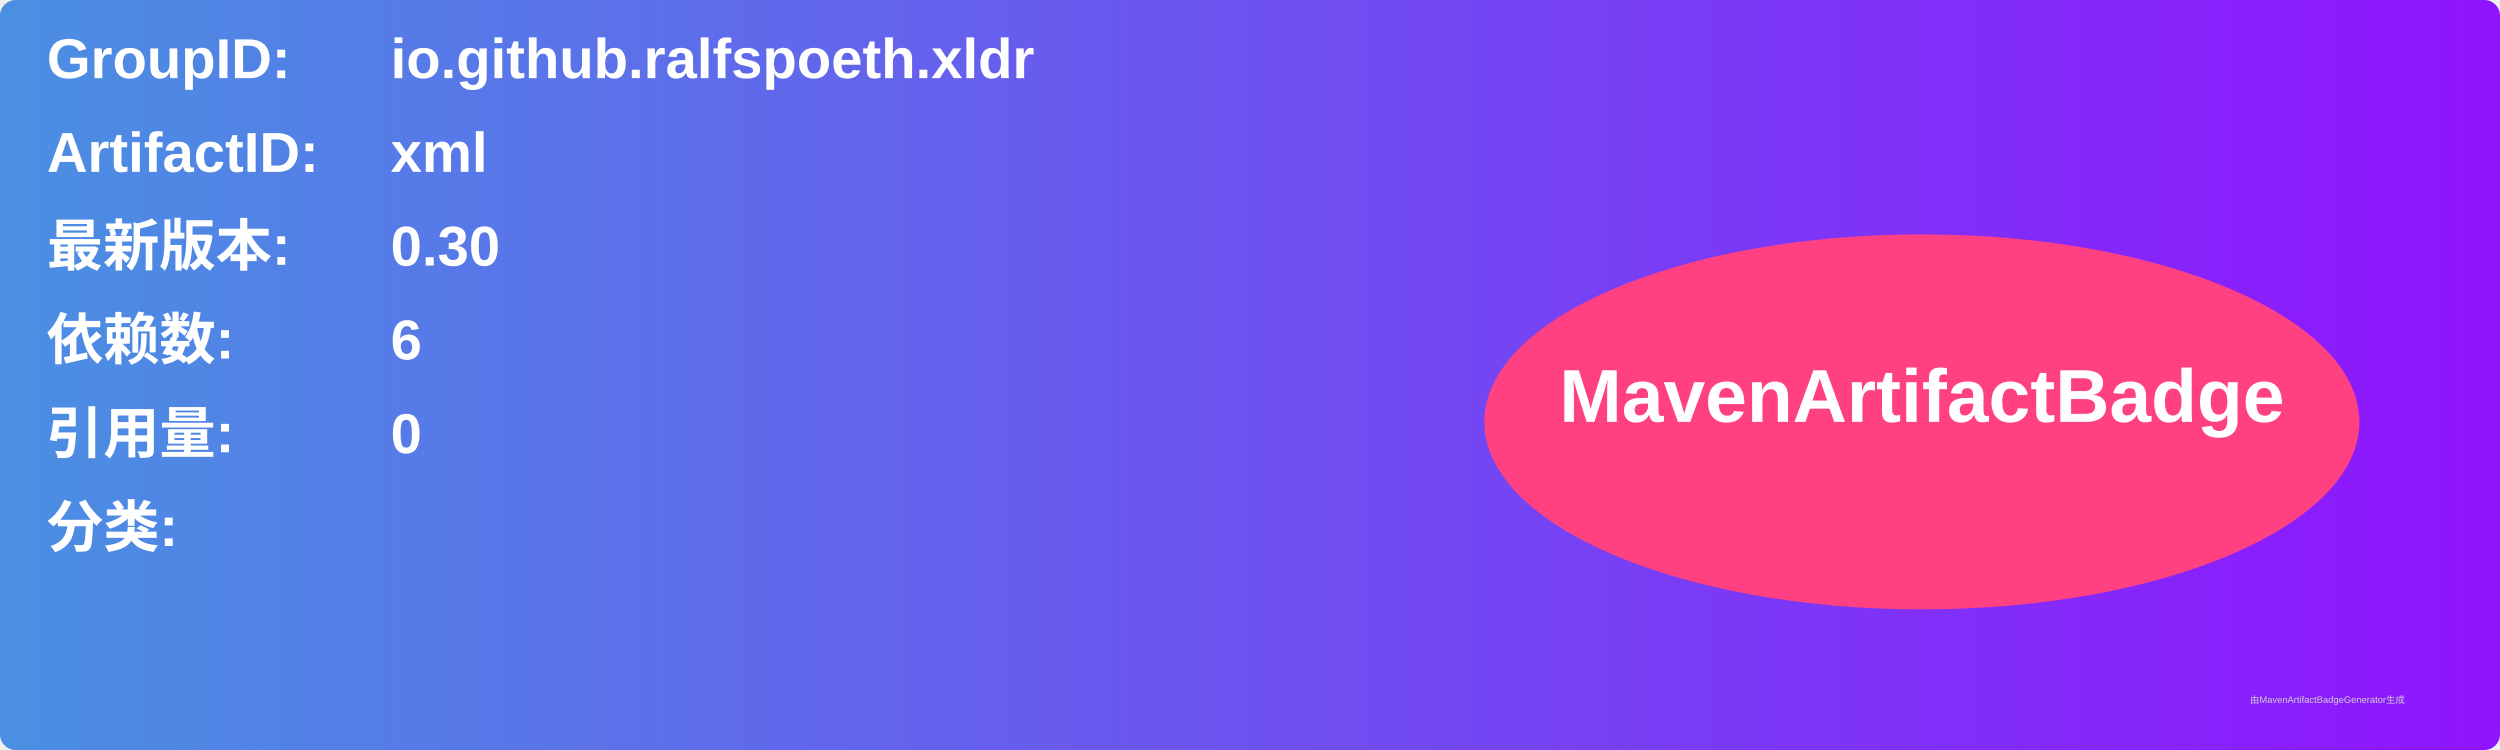
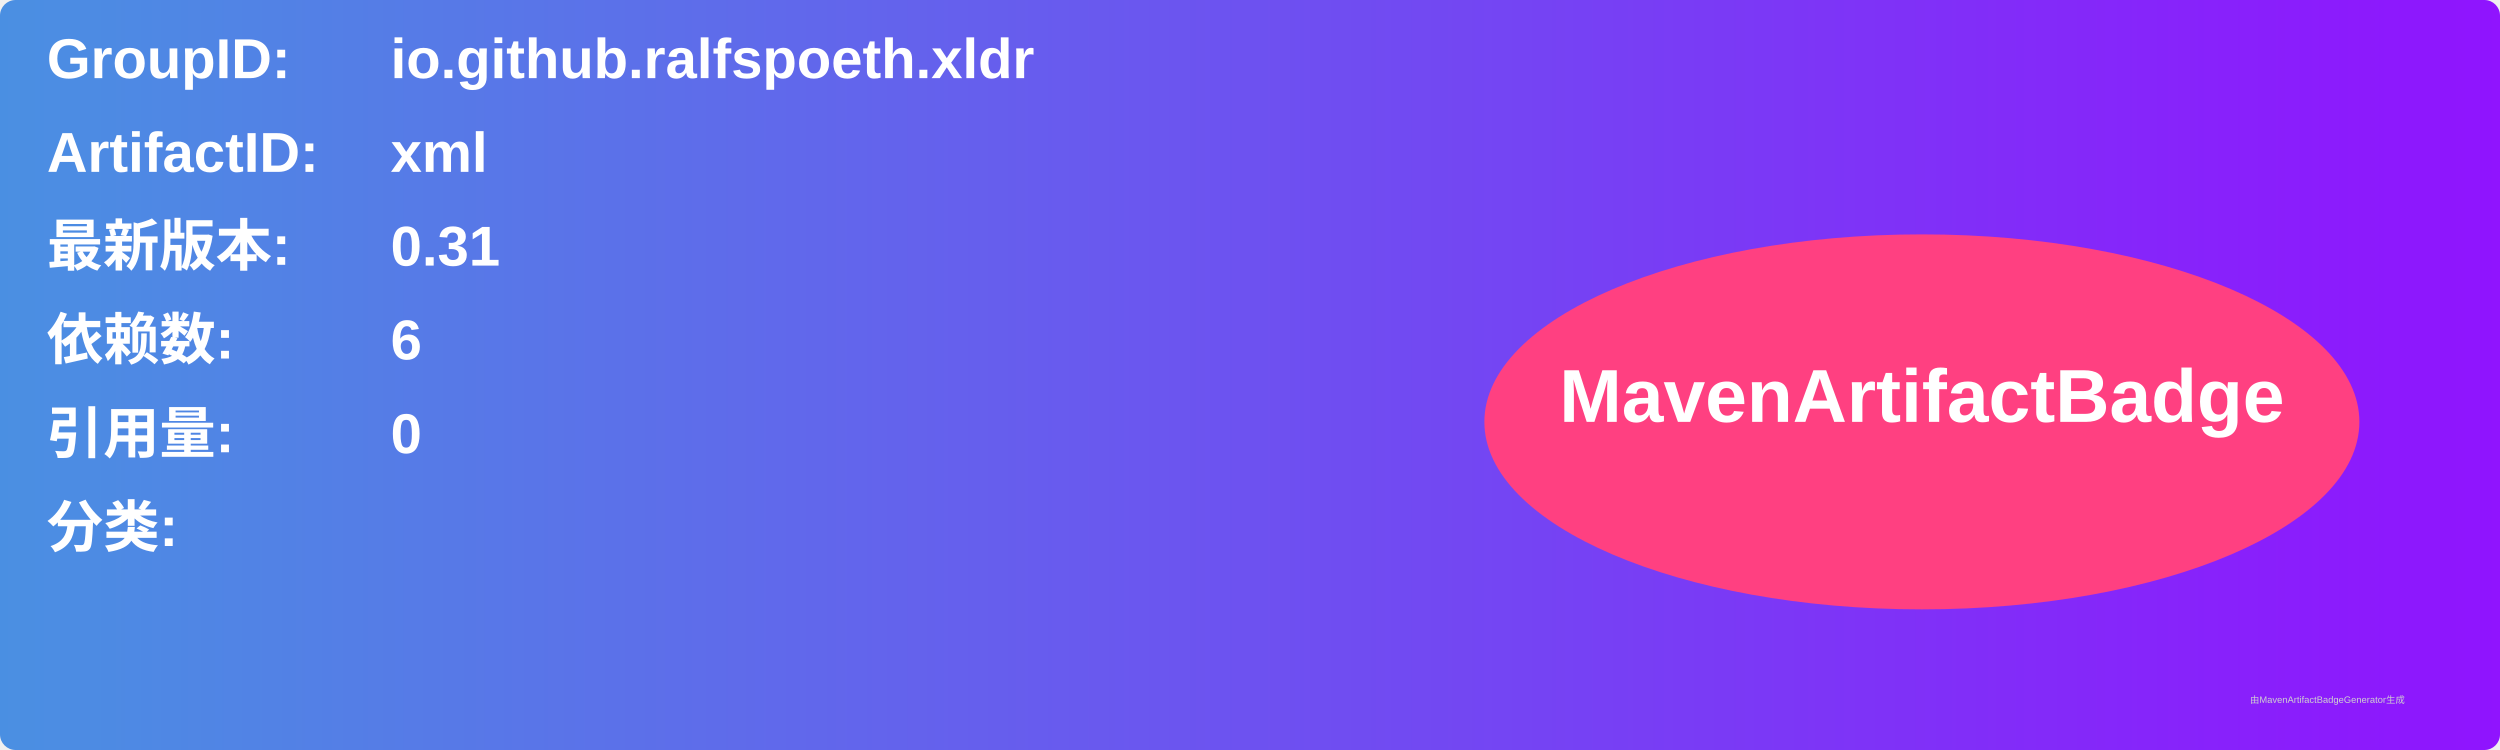
<svg xmlns="http://www.w3.org/2000/svg" width="800" height="240" viewBox="0 0 800 240">
  <linearGradient id="grad" x1="0%" y1="0%" x2="100%" y2="0%">
    <stop offset="0%" stop-color="#4a90e2" />
    <stop offset="100%" stop-color="#9013fe" />
  </linearGradient>
  <rect width="100%" height="100%" rx="5" ry="5" fill="url(#grad)" />
  <g transform="translate(15, 15)">
    <text x="0" y="10" font-family="Arial" font-size="18" fill="white" font-weight="bold" width="260">GroupID:</text>
    <text x="110" y="10" font-family="Arial" font-size="18" fill="white" font-weight="bold" width="460">io.github.ralfspoeth.xldr</text>
    <text x="0" y="40" font-family="Arial" font-size="18" fill="white" font-weight="bold" width="260">ArtifactID:</text>
    <text x="110" y="40" font-family="Arial" font-size="18" fill="white" font-weight="bold" width="460">xml</text>
    <text x="0" y="70" font-family="Arial" font-size="18" fill="white" font-weight="bold">最新版本:</text>
    <text x="110" y="70" font-family="Arial" font-size="18" fill="white" font-weight="bold">
-       <tspan font-weight="bold">0.30</tspan>
+       <tspan font-weight="bold">0.31</tspan>
    </text>
    <text x="0" y="100" font-family="Arial" font-size="18" fill="white" font-weight="bold">依赖数: </text>
    <text x="110" y="100" font-family="Arial" font-size="18" fill="white">
      <tspan font-weight="bold">6</tspan>
    </text>
    <text x="0" y="130" font-family="Arial" font-size="18" fill="white" font-weight="bold">引用量: </text>
    <text x="110" y="130" font-family="Arial" font-size="18" fill="white">
      <tspan font-weight="bold">0</tspan>
    </text>
    <text x="0" y="160" font-family="Arial" font-size="18" fill="white" font-weight="bold">分类:</text>
    <text x="10" y="190" font-family="Arial" font-size="10" fill="white">
      <tspan font-weight="bold" />
    </text>
    <ellipse cx="600" cy="120" rx="140" ry="60" fill="#ff4081" />
    <text x="600" y="120" text-anchor="middle" font-family="Arial" font-size="24" fill="white" font-weight="bold">MavenArtifactBadge</text>
  </g>
  <text x="720" y="225" font-family="Arial" font-size="3" fill="#d0d0d0">由MavenArtifactBadgeGenerator生成</text>
</svg>
